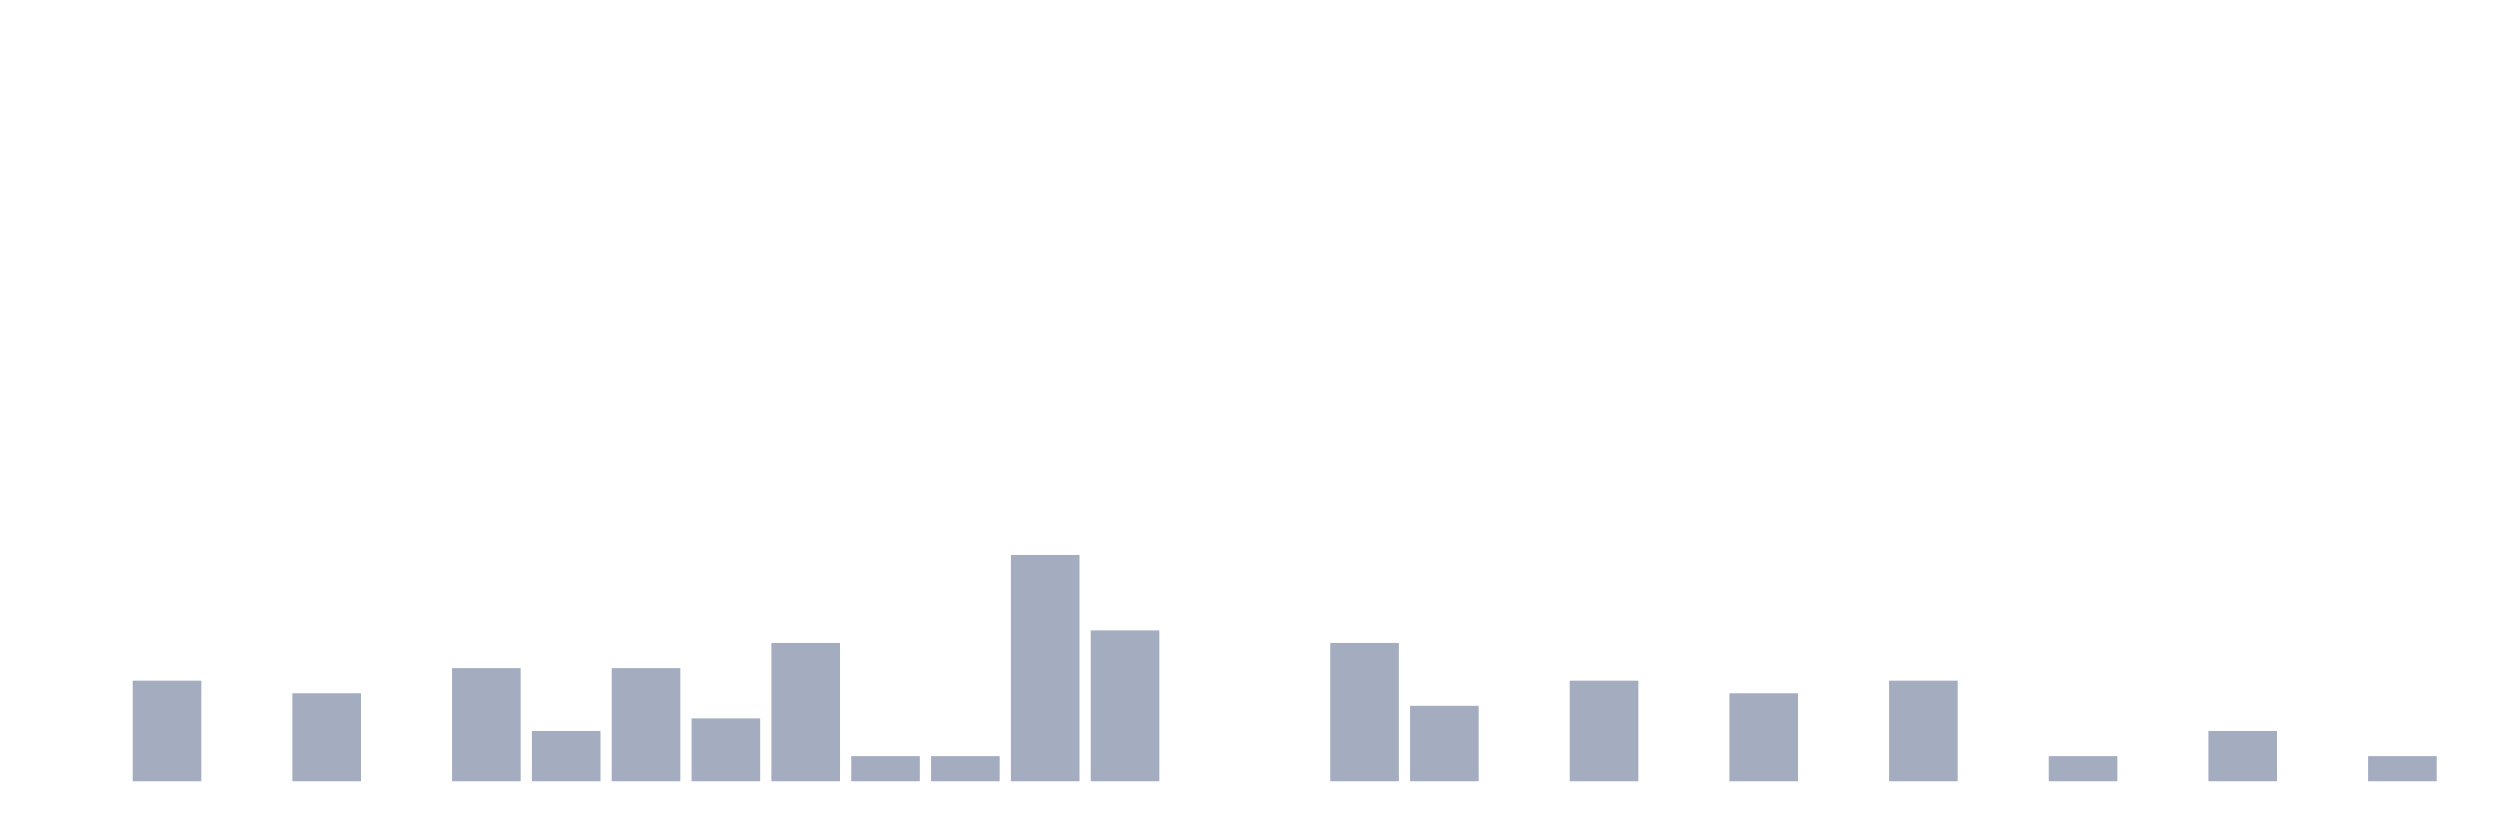
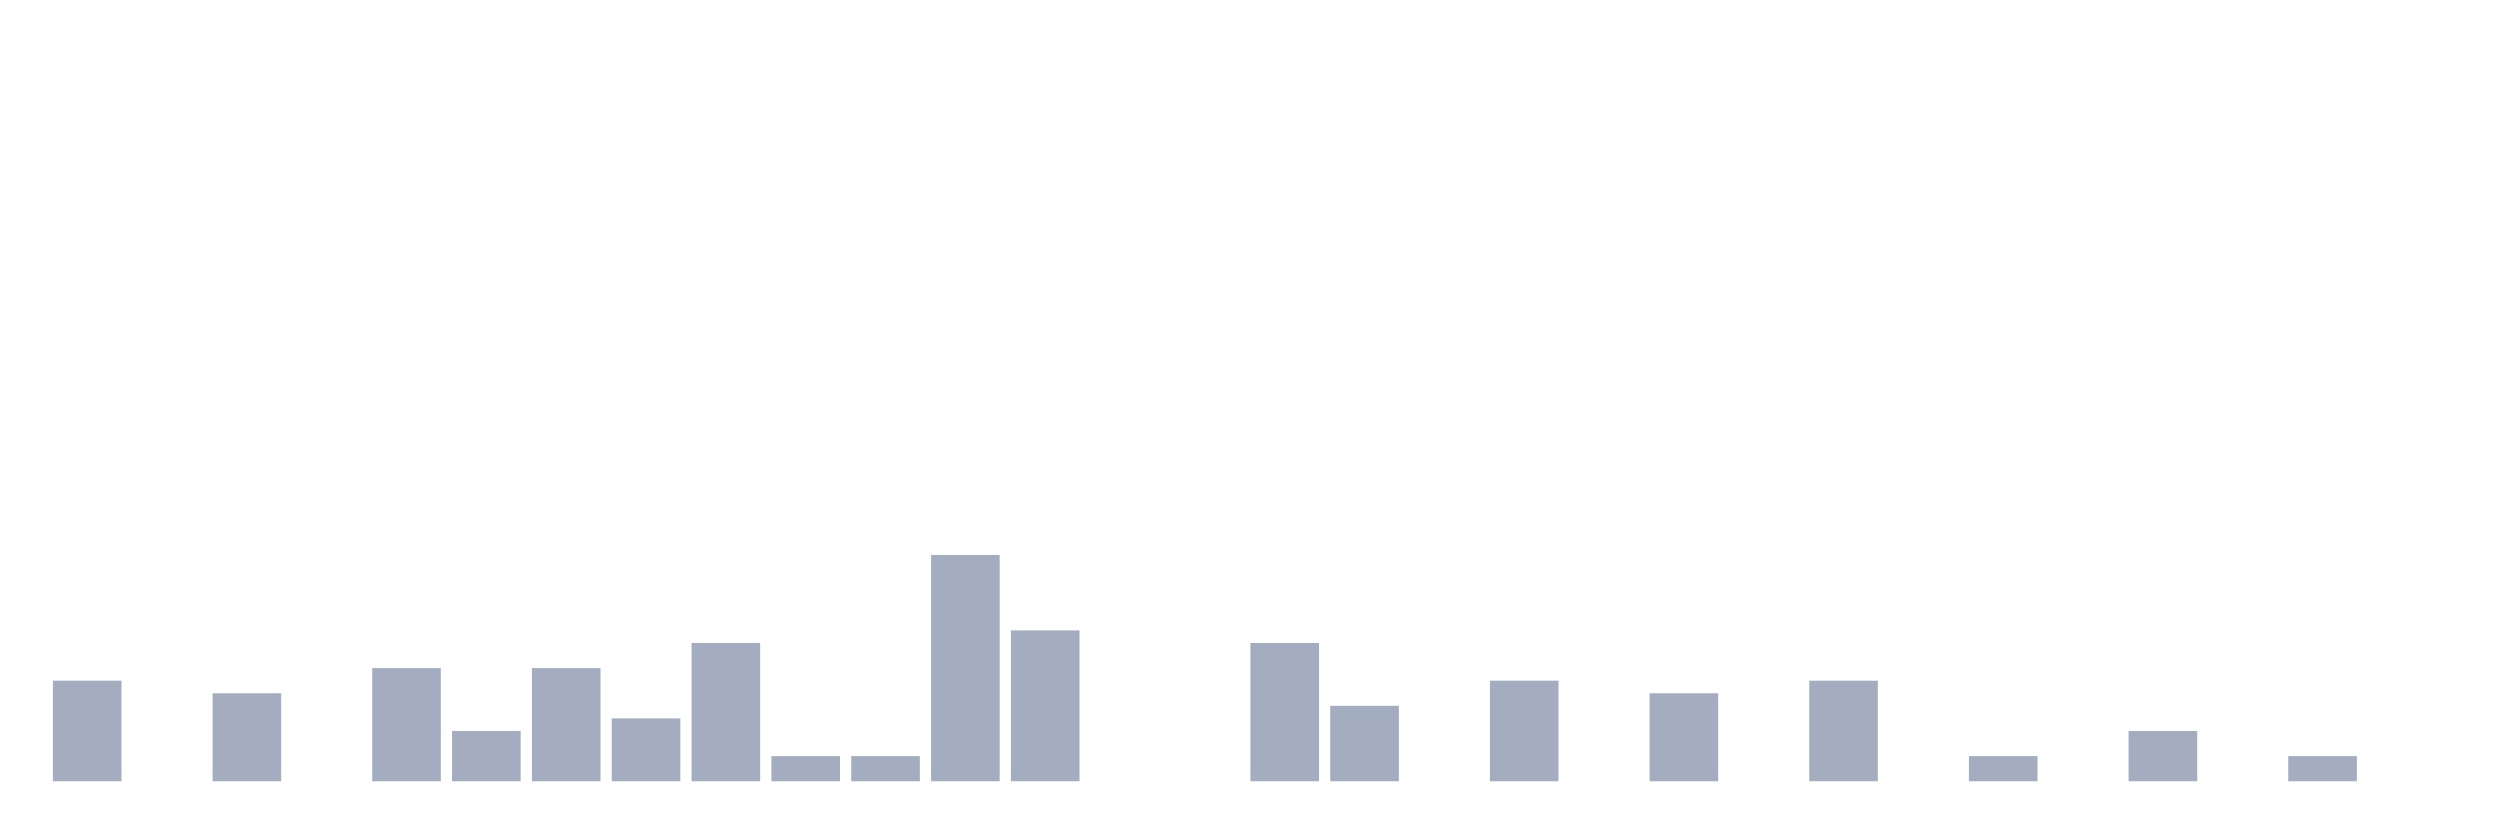
<svg xmlns="http://www.w3.org/2000/svg" viewBox="0 0 480 160">
  <g transform="translate(10,10)">
-     <rect class="bar" x="0.153" width="13.175" y="140" height="0" fill="rgb(164,173,192)" />
-     <rect class="bar" x="15.482" width="13.175" y="120.69" height="19.31" fill="rgb(164,173,192)" />
-     <rect class="bar" x="30.81" width="13.175" y="140" height="0" fill="rgb(164,173,192)" />
-     <rect class="bar" x="46.138" width="13.175" y="123.103" height="16.897" fill="rgb(164,173,192)" />
-     <rect class="bar" x="61.466" width="13.175" y="140" height="0" fill="rgb(164,173,192)" />
-     <rect class="bar" x="76.794" width="13.175" y="118.276" height="21.724" fill="rgb(164,173,192)" />
-     <rect class="bar" x="92.123" width="13.175" y="130.345" height="9.655" fill="rgb(164,173,192)" />
-     <rect class="bar" x="107.451" width="13.175" y="118.276" height="21.724" fill="rgb(164,173,192)" />
-     <rect class="bar" x="122.779" width="13.175" y="127.931" height="12.069" fill="rgb(164,173,192)" />
-     <rect class="bar" x="138.107" width="13.175" y="113.448" height="26.552" fill="rgb(164,173,192)" />
+     <rect class="bar" x="0.153" width="13.175" y="120.69" height="19.31" fill="rgb(164,173,192)" />
+     <rect class="bar" x="15.482" width="13.175" y="140" height="0" fill="rgb(164,173,192)" />
+     <rect class="bar" x="30.81" width="13.175" y="123.103" height="16.897" fill="rgb(164,173,192)" />
+     <rect class="bar" x="46.138" width="13.175" y="140" height="0" fill="rgb(164,173,192)" />
+     <rect class="bar" x="61.466" width="13.175" y="118.276" height="21.724" fill="rgb(164,173,192)" />
+     <rect class="bar" x="76.794" width="13.175" y="130.345" height="9.655" fill="rgb(164,173,192)" />
+     <rect class="bar" x="92.123" width="13.175" y="118.276" height="21.724" fill="rgb(164,173,192)" />
+     <rect class="bar" x="107.451" width="13.175" y="127.931" height="12.069" fill="rgb(164,173,192)" />
+     <rect class="bar" x="122.779" width="13.175" y="113.448" height="26.552" fill="rgb(164,173,192)" />
+     <rect class="bar" x="138.107" width="13.175" y="135.172" height="4.828" fill="rgb(164,173,192)" />
    <rect class="bar" x="153.436" width="13.175" y="135.172" height="4.828" fill="rgb(164,173,192)" />
-     <rect class="bar" x="168.764" width="13.175" y="135.172" height="4.828" fill="rgb(164,173,192)" />
-     <rect class="bar" x="184.092" width="13.175" y="96.552" height="43.448" fill="rgb(164,173,192)" />
-     <rect class="bar" x="199.42" width="13.175" y="111.034" height="28.966" fill="rgb(164,173,192)" />
+     <rect class="bar" x="168.764" width="13.175" y="96.552" height="43.448" fill="rgb(164,173,192)" />
+     <rect class="bar" x="184.092" width="13.175" y="111.034" height="28.966" fill="rgb(164,173,192)" />
+     <rect class="bar" x="199.42" width="13.175" y="140" height="0" fill="rgb(164,173,192)" />
    <rect class="bar" x="214.748" width="13.175" y="140" height="0" fill="rgb(164,173,192)" />
-     <rect class="bar" x="230.077" width="13.175" y="140" height="0" fill="rgb(164,173,192)" />
-     <rect class="bar" x="245.405" width="13.175" y="113.448" height="26.552" fill="rgb(164,173,192)" />
-     <rect class="bar" x="260.733" width="13.175" y="125.517" height="14.483" fill="rgb(164,173,192)" />
-     <rect class="bar" x="276.061" width="13.175" y="140" height="0" fill="rgb(164,173,192)" />
-     <rect class="bar" x="291.39" width="13.175" y="120.69" height="19.31" fill="rgb(164,173,192)" />
-     <rect class="bar" x="306.718" width="13.175" y="140" height="0" fill="rgb(164,173,192)" />
-     <rect class="bar" x="322.046" width="13.175" y="123.103" height="16.897" fill="rgb(164,173,192)" />
-     <rect class="bar" x="337.374" width="13.175" y="140" height="0" fill="rgb(164,173,192)" />
-     <rect class="bar" x="352.702" width="13.175" y="120.69" height="19.31" fill="rgb(164,173,192)" />
-     <rect class="bar" x="368.031" width="13.175" y="140" height="0" fill="rgb(164,173,192)" />
-     <rect class="bar" x="383.359" width="13.175" y="135.172" height="4.828" fill="rgb(164,173,192)" />
-     <rect class="bar" x="398.687" width="13.175" y="140" height="0" fill="rgb(164,173,192)" />
-     <rect class="bar" x="414.015" width="13.175" y="130.345" height="9.655" fill="rgb(164,173,192)" />
-     <rect class="bar" x="429.344" width="13.175" y="140" height="0" fill="rgb(164,173,192)" />
-     <rect class="bar" x="444.672" width="13.175" y="135.172" height="4.828" fill="rgb(164,173,192)" />
+     <rect class="bar" x="230.077" width="13.175" y="113.448" height="26.552" fill="rgb(164,173,192)" />
+     <rect class="bar" x="245.405" width="13.175" y="125.517" height="14.483" fill="rgb(164,173,192)" />
+     <rect class="bar" x="260.733" width="13.175" y="140" height="0" fill="rgb(164,173,192)" />
+     <rect class="bar" x="276.061" width="13.175" y="120.69" height="19.31" fill="rgb(164,173,192)" />
+     <rect class="bar" x="291.39" width="13.175" y="140" height="0" fill="rgb(164,173,192)" />
+     <rect class="bar" x="306.718" width="13.175" y="123.103" height="16.897" fill="rgb(164,173,192)" />
+     <rect class="bar" x="322.046" width="13.175" y="140" height="0" fill="rgb(164,173,192)" />
+     <rect class="bar" x="337.374" width="13.175" y="120.69" height="19.31" fill="rgb(164,173,192)" />
+     <rect class="bar" x="352.702" width="13.175" y="140" height="0" fill="rgb(164,173,192)" />
+     <rect class="bar" x="368.031" width="13.175" y="135.172" height="4.828" fill="rgb(164,173,192)" />
+     <rect class="bar" x="383.359" width="13.175" y="140" height="0" fill="rgb(164,173,192)" />
+     <rect class="bar" x="398.687" width="13.175" y="130.345" height="9.655" fill="rgb(164,173,192)" />
+     <rect class="bar" x="414.015" width="13.175" y="140" height="0" fill="rgb(164,173,192)" />
+     <rect class="bar" x="429.344" width="13.175" y="135.172" height="4.828" fill="rgb(164,173,192)" />
+     <rect class="bar" x="444.672" width="13.175" y="140" height="0" fill="rgb(164,173,192)" />
  </g>
</svg>
